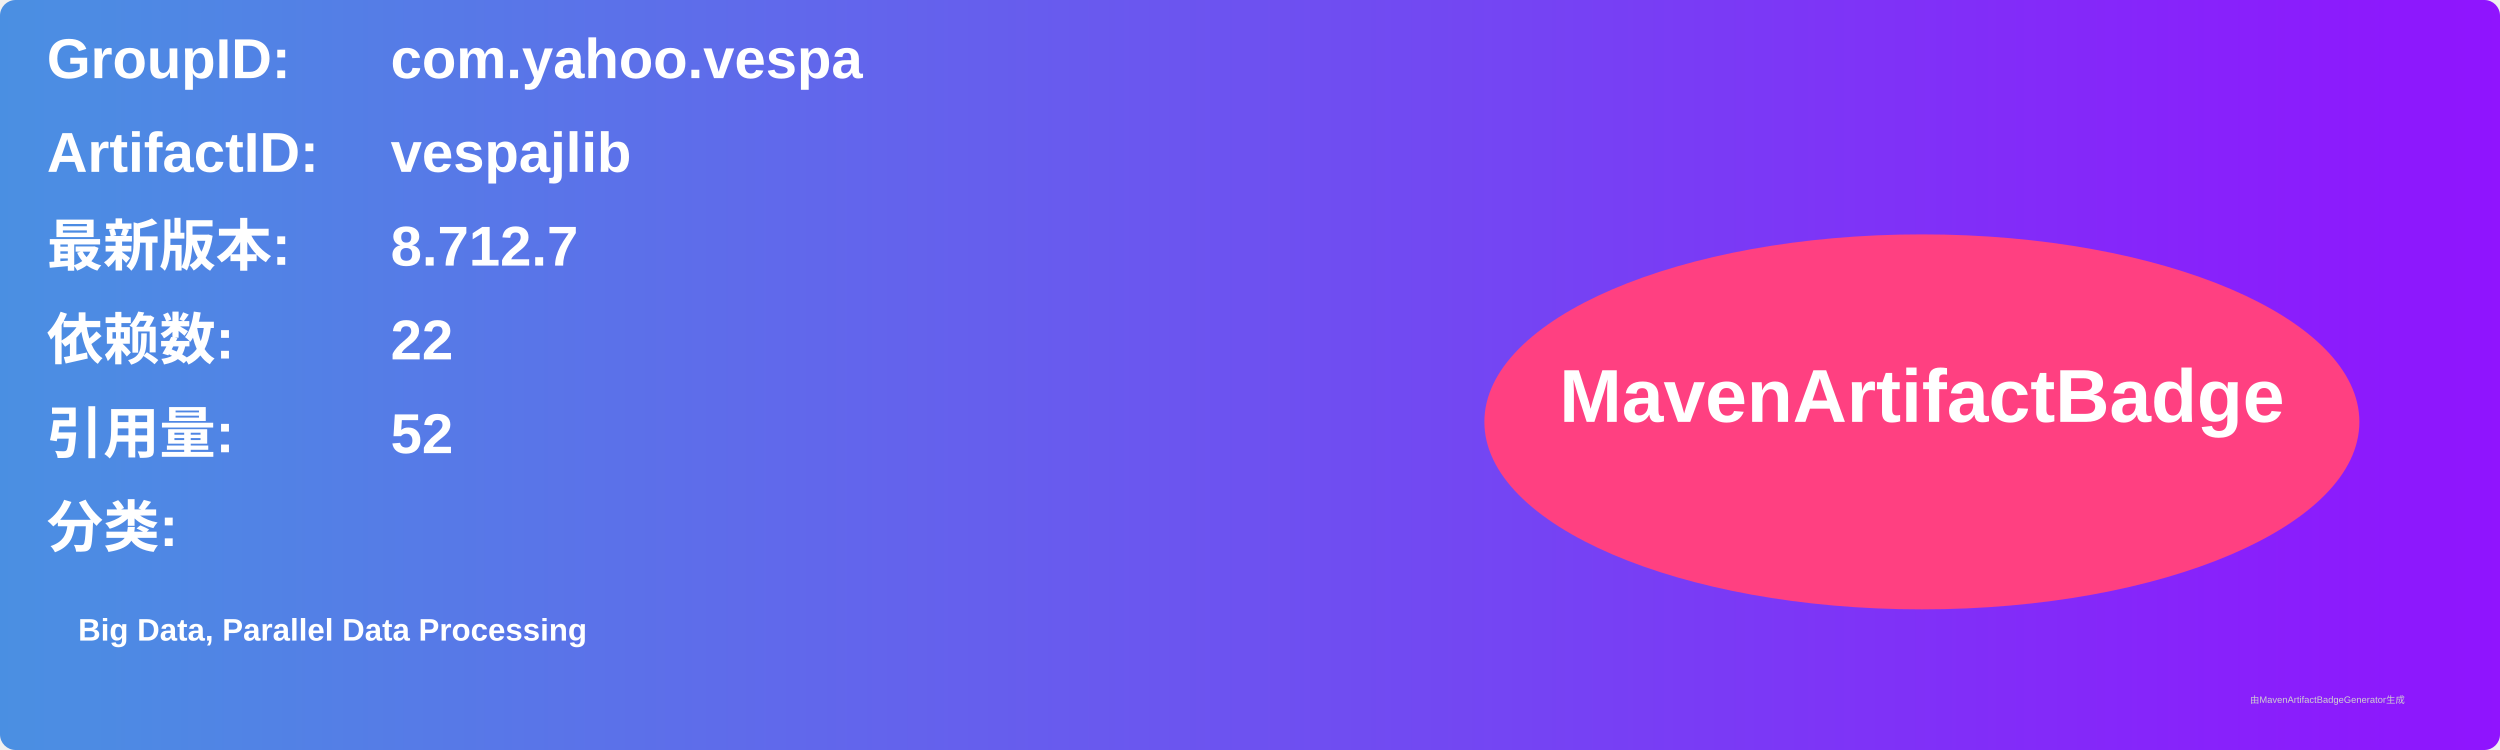
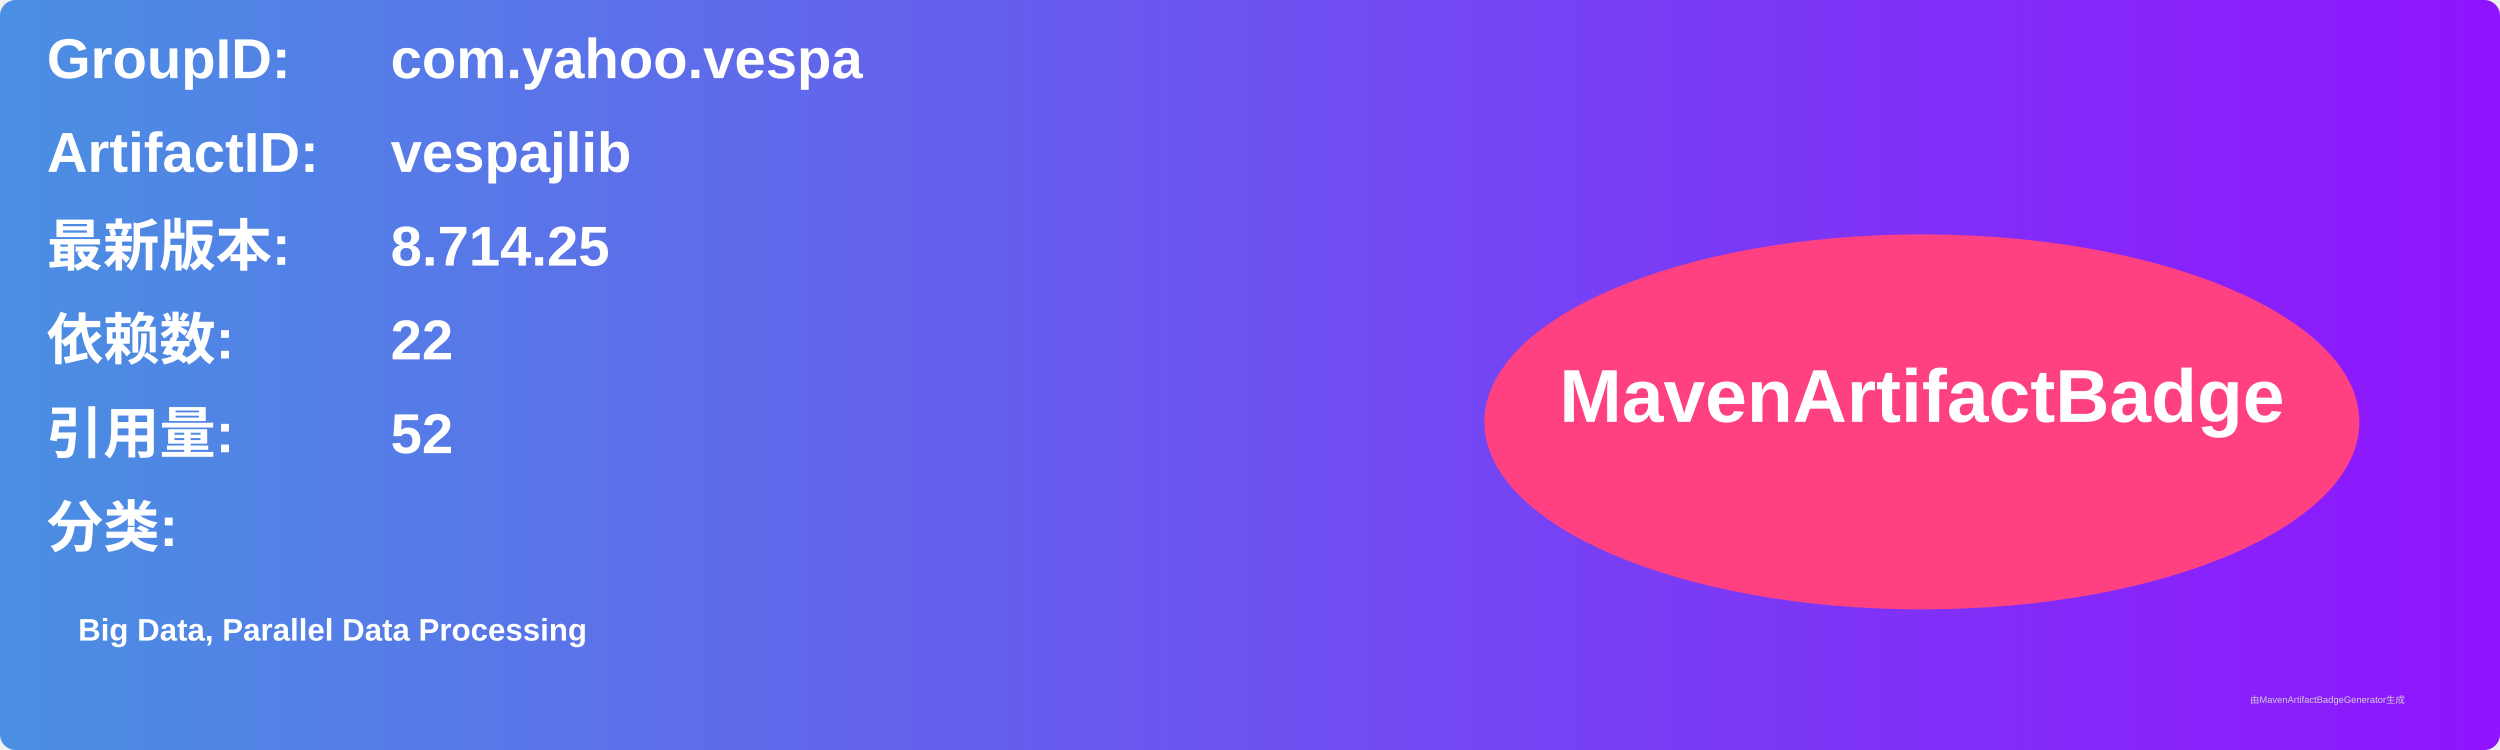
<svg xmlns="http://www.w3.org/2000/svg" width="800" height="240" viewBox="0 0 800 240">
  <linearGradient id="grad" x1="0%" y1="0%" x2="100%" y2="0%">
    <stop offset="0%" stop-color="#4a90e2" />
    <stop offset="100%" stop-color="#9013fe" />
  </linearGradient>
  <rect width="100%" height="100%" rx="5" ry="5" fill="url(#grad)" />
  <g transform="translate(15, 15)">
    <text x="0" y="10" font-family="Arial" font-size="18" fill="white" font-weight="bold" width="260">GroupID:</text>
    <text x="110" y="10" font-family="Arial" font-size="18" fill="white" font-weight="bold" width="460">com.yahoo.vespa</text>
    <text x="0" y="40" font-family="Arial" font-size="18" fill="white" font-weight="bold" width="260">ArtifactID:</text>
    <text x="110" y="40" font-family="Arial" font-size="18" fill="white" font-weight="bold" width="460">vespajlib</text>
    <text x="0" y="70" font-family="Arial" font-size="18" fill="white" font-weight="bold">最新版本:</text>
    <text x="110" y="70" font-family="Arial" font-size="18" fill="white" font-weight="bold">
-       <tspan font-weight="bold">8.712.7</tspan>
+       <tspan font-weight="bold">8.714.25</tspan>
    </text>
    <text x="0" y="100" font-family="Arial" font-size="18" fill="white" font-weight="bold">依赖数: </text>
    <text x="110" y="100" font-family="Arial" font-size="18" fill="white">
      <tspan font-weight="bold">22</tspan>
    </text>
    <text x="0" y="130" font-family="Arial" font-size="18" fill="white" font-weight="bold">引用量: </text>
    <text x="110" y="130" font-family="Arial" font-size="18" fill="white">
      <tspan font-weight="bold">52</tspan>
    </text>
    <text x="0" y="160" font-family="Arial" font-size="18" fill="white" font-weight="bold">分类:</text>
    <text x="10" y="190" font-family="Arial" font-size="10" fill="white">
      <tspan font-weight="bold">Big Data, Parallel Data Processing</tspan>
    </text>
    <ellipse cx="600" cy="120" rx="140" ry="60" fill="#ff4081" />
    <text x="600" y="120" text-anchor="middle" font-family="Arial" font-size="24" fill="white" font-weight="bold">MavenArtifactBadge</text>
  </g>
  <text x="720" y="225" font-family="Arial" font-size="3" fill="#d0d0d0">由MavenArtifactBadgeGenerator生成</text>
</svg>
